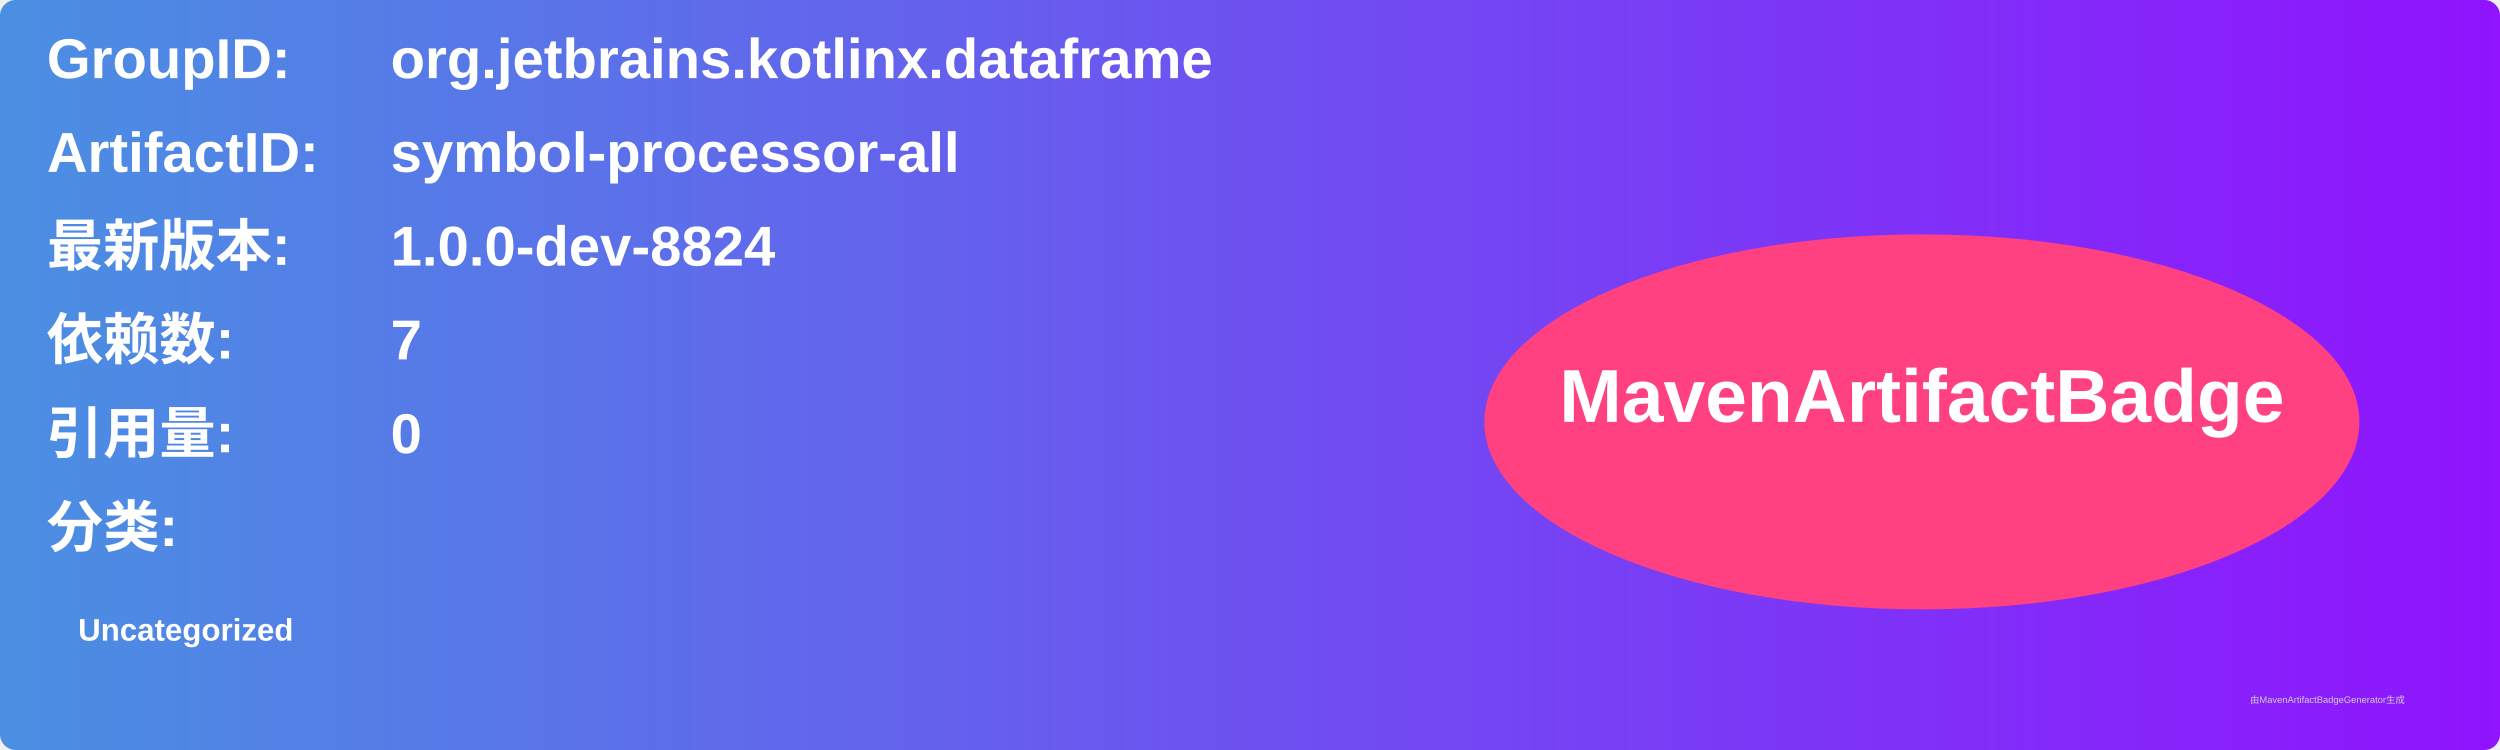
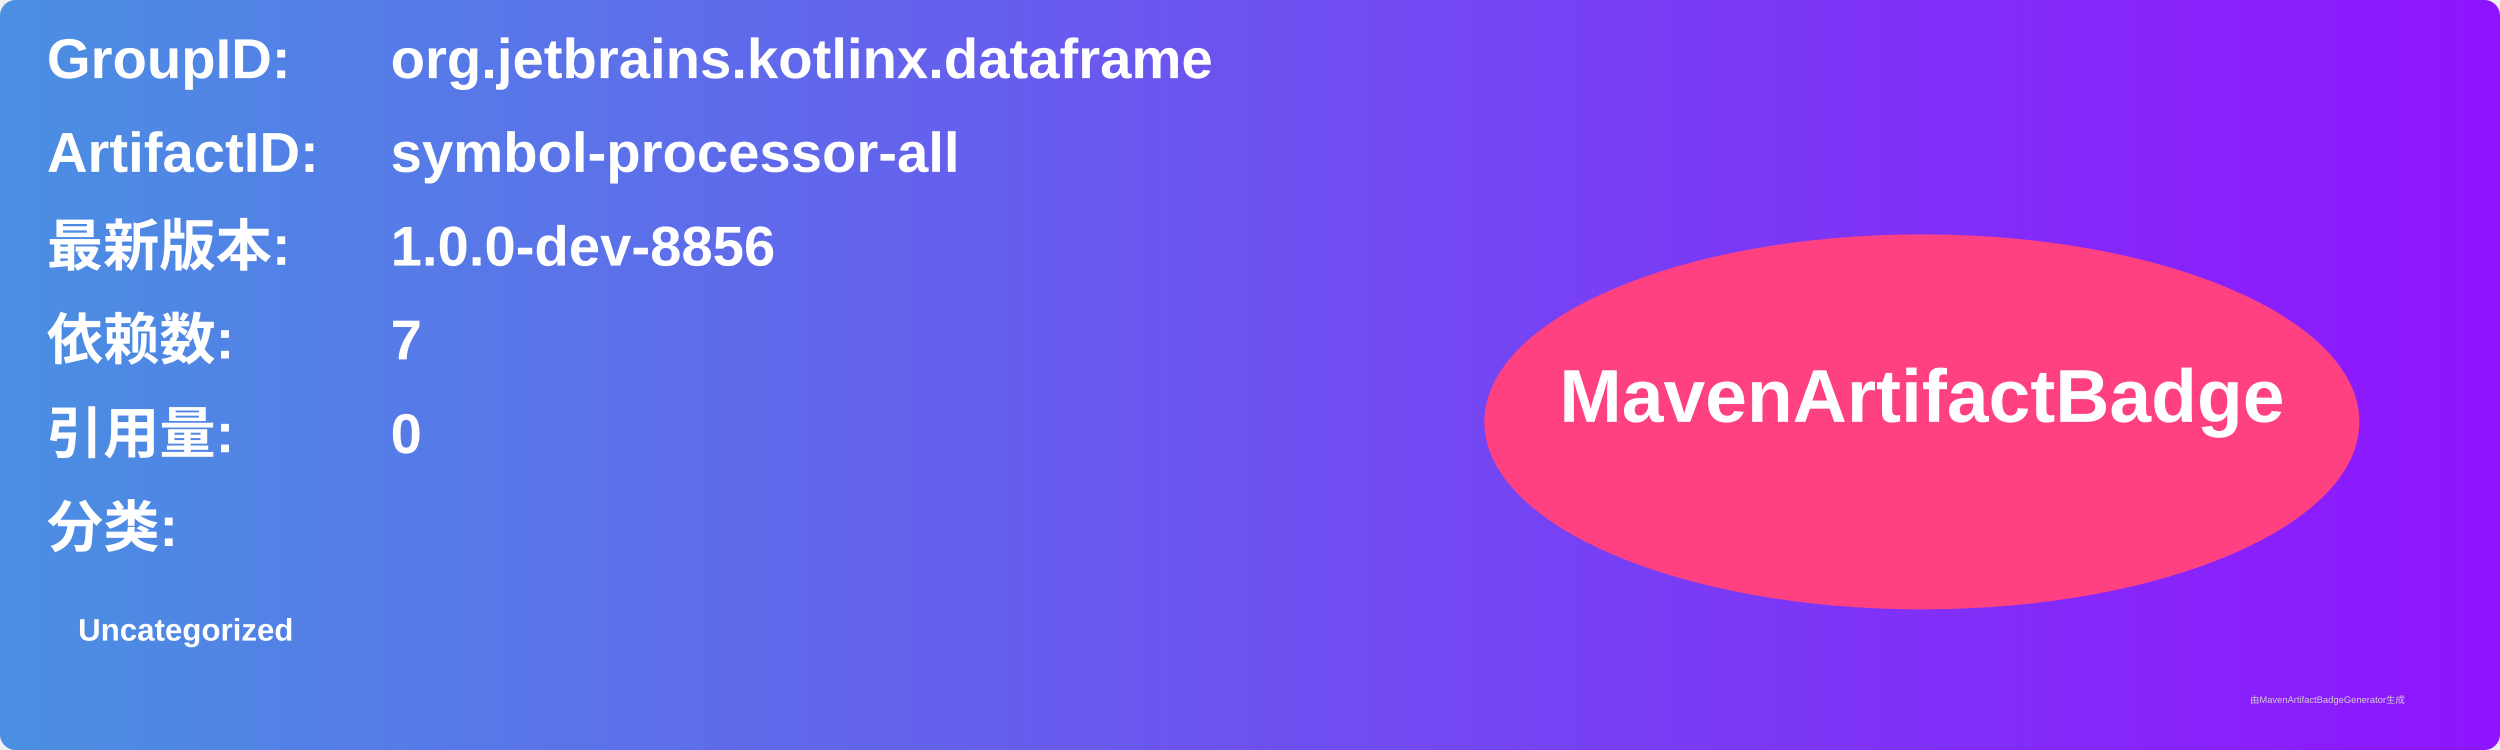
<svg xmlns="http://www.w3.org/2000/svg" width="800" height="240" viewBox="0 0 800 240">
  <linearGradient id="grad" x1="0%" y1="0%" x2="100%" y2="0%">
    <stop offset="0%" stop-color="#4a90e2" />
    <stop offset="100%" stop-color="#9013fe" />
  </linearGradient>
  <rect width="100%" height="100%" rx="5" ry="5" fill="url(#grad)" />
  <g transform="translate(15, 15)">
    <text x="0" y="10" font-family="Arial" font-size="18" fill="white" font-weight="bold" width="260">GroupID:</text>
    <text x="110" y="10" font-family="Arial" font-size="18" fill="white" font-weight="bold" width="460">org.jetbrains.kotlinx.dataframe</text>
    <text x="0" y="40" font-family="Arial" font-size="18" fill="white" font-weight="bold" width="260">ArtifactID:</text>
    <text x="110" y="40" font-family="Arial" font-size="18" fill="white" font-weight="bold" width="460">symbol-processor-all</text>
    <text x="0" y="70" font-family="Arial" font-size="18" fill="white" font-weight="bold">最新版本:</text>
    <text x="110" y="70" font-family="Arial" font-size="18" fill="white" font-weight="bold">
-       <tspan font-weight="bold">1.0.0-dev-8824</tspan>
+       <tspan font-weight="bold">1.0.0-dev-8856</tspan>
    </text>
    <text x="0" y="100" font-family="Arial" font-size="18" fill="white" font-weight="bold">依赖数: </text>
    <text x="110" y="100" font-family="Arial" font-size="18" fill="white">
      <tspan font-weight="bold">7</tspan>
    </text>
    <text x="0" y="130" font-family="Arial" font-size="18" fill="white" font-weight="bold">引用量: </text>
    <text x="110" y="130" font-family="Arial" font-size="18" fill="white">
      <tspan font-weight="bold">0</tspan>
    </text>
    <text x="0" y="160" font-family="Arial" font-size="18" fill="white" font-weight="bold">分类:</text>
    <text x="10" y="190" font-family="Arial" font-size="10" fill="white">
      <tspan font-weight="bold">Uncategorized</tspan>
    </text>
    <ellipse cx="600" cy="120" rx="140" ry="60" fill="#ff4081" />
    <text x="600" y="120" text-anchor="middle" font-family="Arial" font-size="24" fill="white" font-weight="bold">MavenArtifactBadge</text>
  </g>
  <text x="720" y="225" font-family="Arial" font-size="3" fill="#d0d0d0">由MavenArtifactBadgeGenerator生成</text>
</svg>
